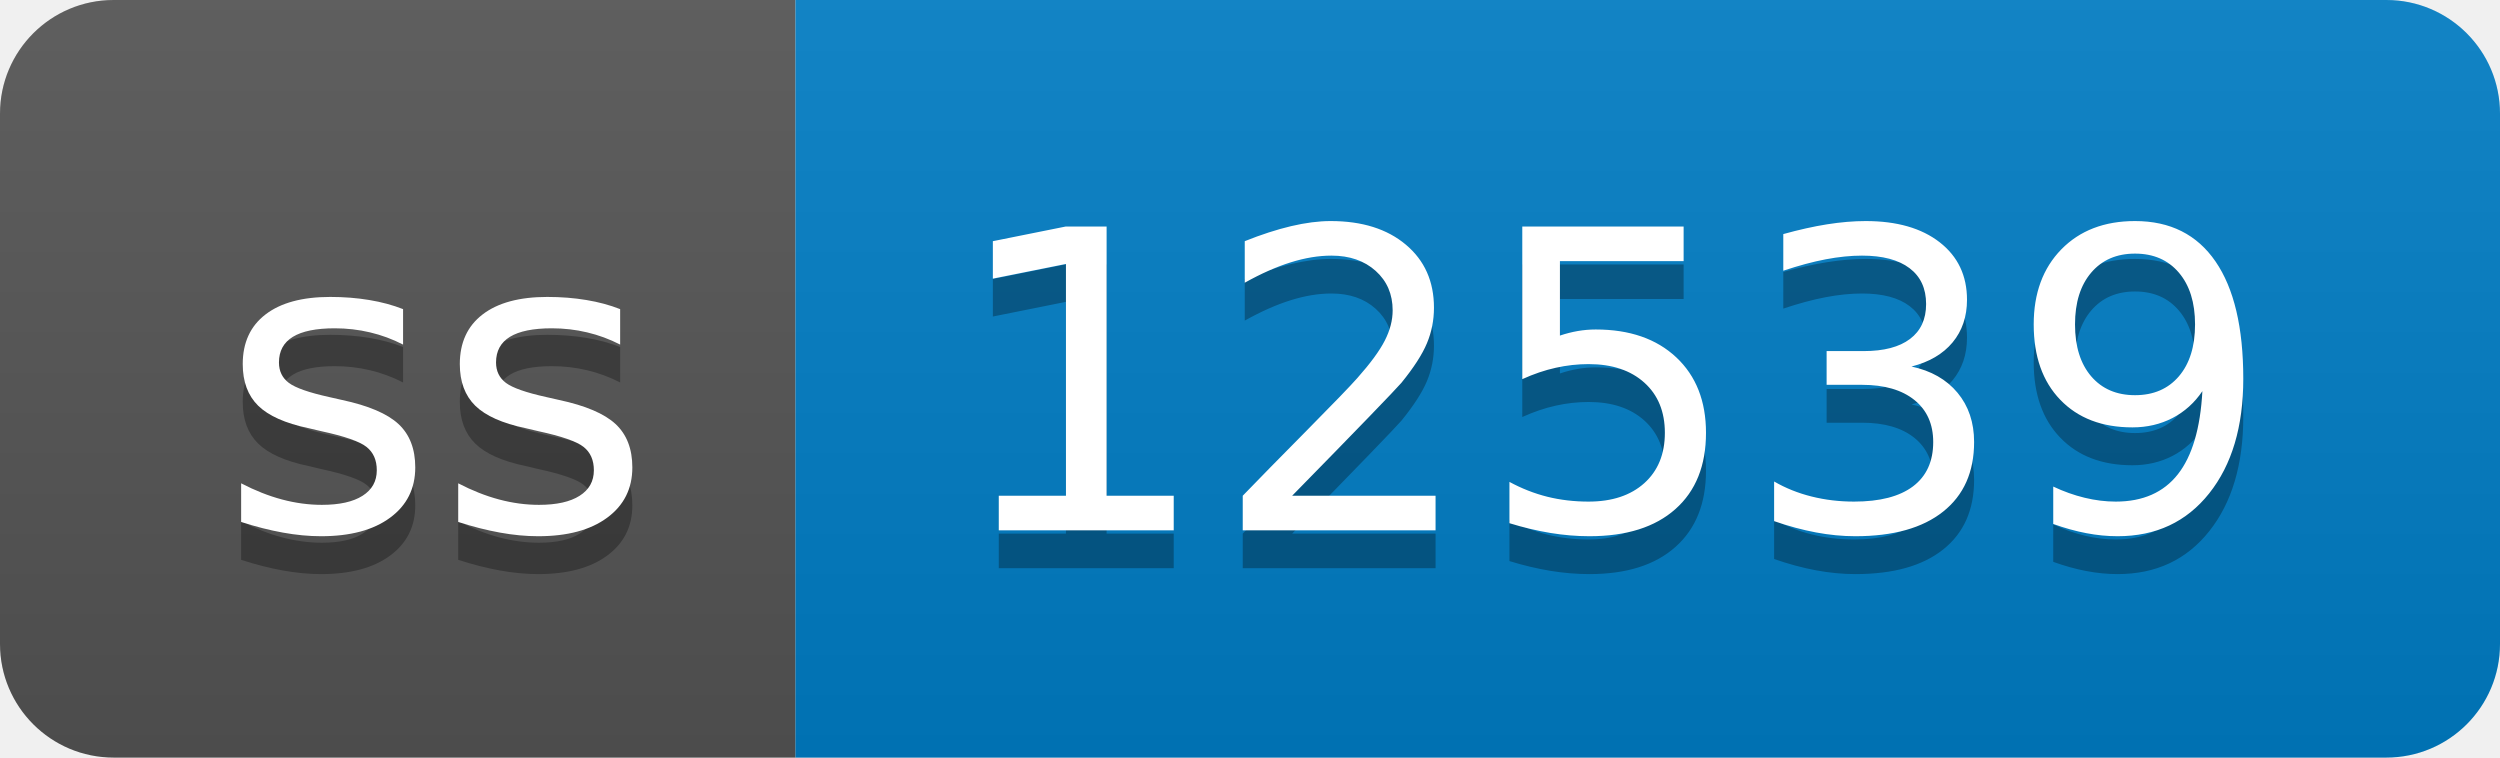
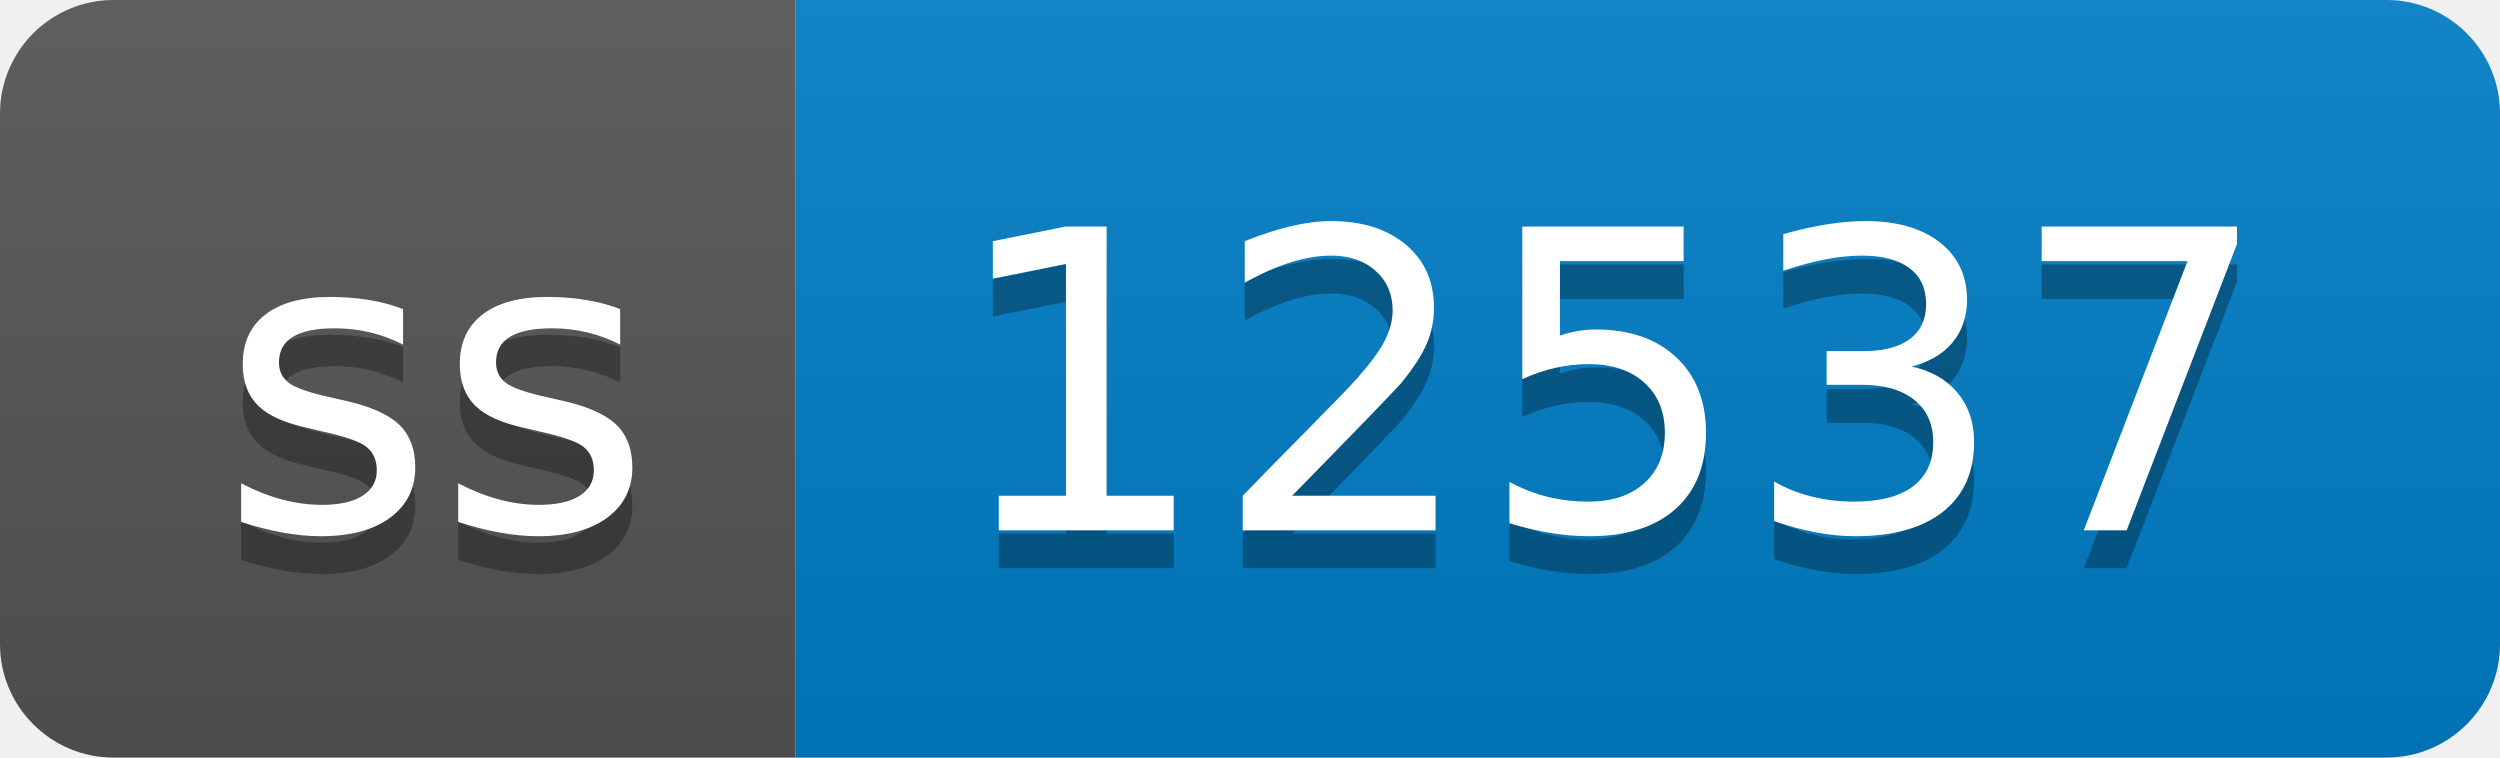
- <svg xmlns="http://www.w3.org/2000/svg" width="66" height="20" role="img" aria-label="ss: 12539">
+ <svg xmlns="http://www.w3.org/2000/svg" width="66" height="20" role="img" aria-label="ss: 12537">
  <linearGradient id="s" x2="0" y2="100%">
    <stop offset="0" stop-color="#bbb" stop-opacity=".1" />
    <stop offset="1" stop-opacity=".1" />
  </linearGradient>
  <clipPath id="r">
    <rect width="66" height="20" rx="3" fill="#fff" />
  </clipPath>
  <g clip-path="url(#r)">
    <rect width="21" height="20" fill="#555" />
    <rect x="21" width="45" height="20" fill="#007ec6" />
    <rect width="66" height="20" fill="url(#s)" />
  </g>
  <g fill="#fff" text-anchor="middle" font-family="Verdana,Geneva,DejaVu Sans,sans-serif" text-rendering="geometricPrecision" font-size="110">
    <text aria-hidden="true" x="115" y="150" fill="#010101" fill-opacity=".3" transform="scale(.1)" textLength="110">ss</text>
    <text x="115" y="140" transform="scale(.1)" fill="#fff" textLength="110">ss</text>
-     <text aria-hidden="true" x="425" y="150" fill="#010101" fill-opacity=".3" transform="scale(.1)" textLength="350">12539</text>
-     <text x="425" y="140" transform="scale(.1)" fill="#fff" textLength="350">12539</text>
+     <text aria-hidden="true" x="425" y="150" fill="#010101" fill-opacity=".3" transform="scale(.1)" textLength="350">12537</text>
+     <text x="425" y="140" transform="scale(.1)" fill="#fff" textLength="350">12537</text>
  </g>
</svg>
